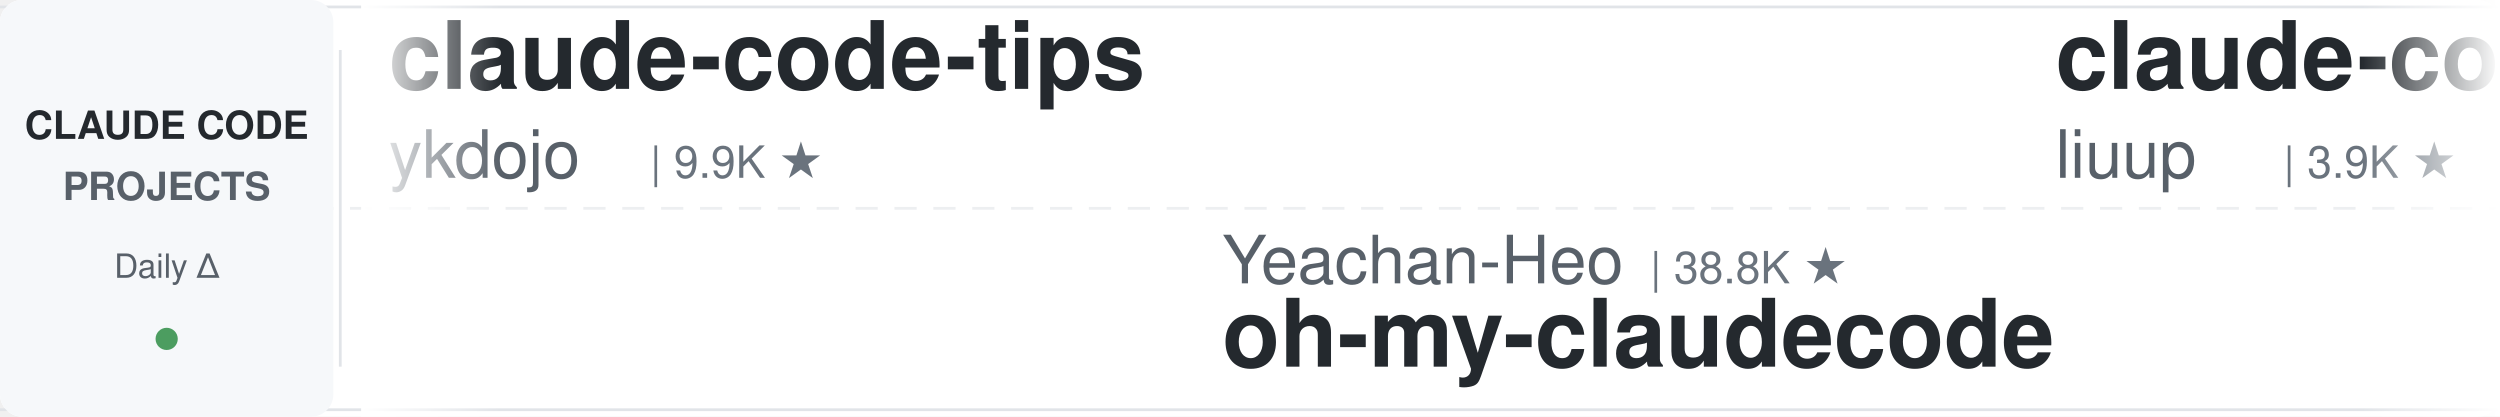
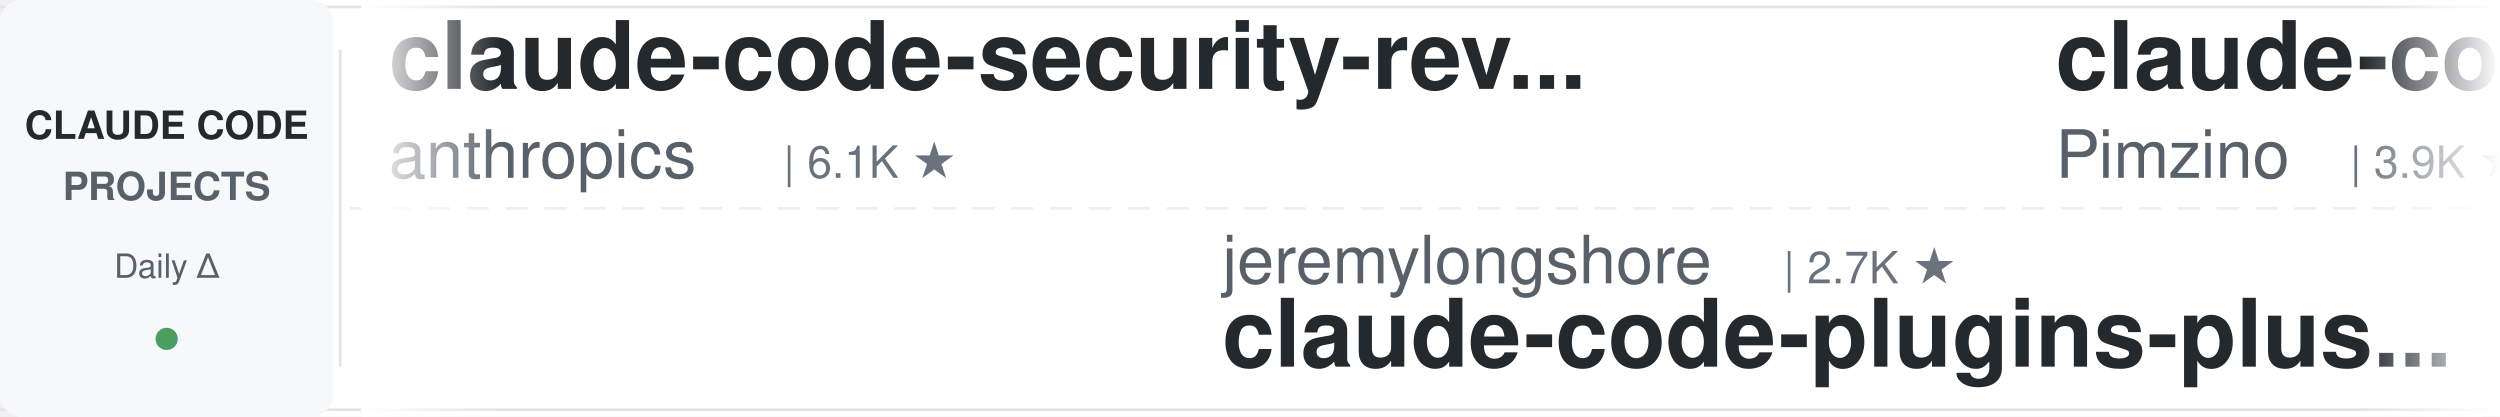
<svg xmlns="http://www.w3.org/2000/svg" width="900" height="150">
  <defs>
    <linearGradient id="leftFade" x1="0%" y1="0%" x2="100%" y2="0%">
      <stop offset="0%" style="stop-color:#ffffff;stop-opacity:1" />
      <stop offset="100%" style="stop-color:#ffffff;stop-opacity:0" />
    </linearGradient>
    <linearGradient id="rightFade" x1="0%" y1="0%" x2="100%" y2="0%">
      <stop offset="0%" style="stop-color:#ffffff;stop-opacity:0" />
      <stop offset="100%" style="stop-color:#ffffff;stop-opacity:1" />
    </linearGradient>
  </defs>
  <rect width="900" height="150" fill="#ffffff" rx="8" />
  <rect x="0" y="2" width="900" height="1" fill="#e1e4e8" />
  <rect x="0" y="147" width="900" height="1" fill="#e1e4e8" />
  <line x1="0" y1="75" x2="900" y2="75" stroke="#e1e4e8" stroke-width="1" stroke-dasharray="8 6" opacity="0.6" />
  <rect x="0" y="0" width="120" height="150" fill="#f6f8fa" rx="8" />
  <text x="60" y="50" font-family="-apple-system, BlinkMacSystemFont, 'Segoe UI', Helvetica, Arial, sans-serif" font-size="14" font-weight="600" fill="#24292e" text-anchor="middle">CLAUDE CODE</text>
  <text x="60" y="72" font-family="-apple-system, BlinkMacSystemFont, 'Segoe UI', Helvetica, Arial, sans-serif" font-size="14" font-weight="600" fill="#586069" text-anchor="middle">PROJECTS</text>
  <text x="60" y="100" font-family="-apple-system, BlinkMacSystemFont, 'Segoe UI', Helvetica, Arial, sans-serif" font-size="12" font-weight="500" fill="#586069" text-anchor="middle">Daily Δ</text>
  <circle cx="60" cy="122" r="4" fill="#22863a" opacity="0.8" />
  <rect x="122" y="18" width="1" height="114" fill="#e1e4e8" />
  <clipPath id="tickerClip">
    <rect x="130" y="0" width="770" height="150" />
  </clipPath>
  <g clip-path="url(#tickerClip)">
    <g id="tickerItems">
      <animateTransform attributeName="transform" attributeType="XML" type="translate" from="0 0" to="-3000 0" dur="54s" repeatCount="indefinite" />
      <g transform="translate(0, 0)">
-         <text x="140" y="32" font-family="-apple-system, BlinkMacSystemFont, 'Segoe UI', Helvetica, Arial, sans-serif" font-size="34" font-weight="600" fill="#24292e">claude-code-tips</text>
-         <text x="140" y="64" font-family="-apple-system, BlinkMacSystemFont, 'Segoe UI', Helvetica, Arial, sans-serif" font-size="24" font-weight="400" fill="#586069">ykdojo</text>
-         <text x="234" y="64" font-family="-apple-system, BlinkMacSystemFont, 'Segoe UI', Helvetica, Arial, sans-serif" font-size="16" font-weight="500" fill="#6a737d">| 9.9K ★</text>
+         <text x="140" y="32" font-family="-apple-system, BlinkMacSystemFont, 'Segoe UI', Helvetica, Arial, sans-serif" font-size="34" font-weight="600" fill="#24292e">claude-code-security-rev...</text>
+         <text x="140" y="64" font-family="-apple-system, BlinkMacSystemFont, 'Segoe UI', Helvetica, Arial, sans-serif" font-size="24" font-weight="400" fill="#586069">anthropics</text>
+         <text x="282" y="64" font-family="-apple-system, BlinkMacSystemFont, 'Segoe UI', Helvetica, Arial, sans-serif" font-size="16" font-weight="500" fill="#6a737d">| 6.1K ★</text>
      </g>
      <g transform="translate(300, 0)">
-         <text x="140" y="102" font-family="-apple-system, BlinkMacSystemFont, 'Segoe UI', Helvetica, Arial, sans-serif" font-size="24" font-weight="400" fill="#586069">Yeachan-Heo</text>
-         <text x="294" y="102" font-family="-apple-system, BlinkMacSystemFont, 'Segoe UI', Helvetica, Arial, sans-serif" font-size="16" font-weight="500" fill="#6a737d">| 38.8K ★</text>
-         <text x="140" y="132" font-family="-apple-system, BlinkMacSystemFont, 'Segoe UI', Helvetica, Arial, sans-serif" font-size="34" font-weight="600" fill="#24292e">oh-my-claudecode</text>
+         <text x="140" y="102" font-family="-apple-system, BlinkMacSystemFont, 'Segoe UI', Helvetica, Arial, sans-serif" font-size="24" font-weight="400" fill="#586069">jeremylongshore</text>
+         <text x="342" y="102" font-family="-apple-system, BlinkMacSystemFont, 'Segoe UI', Helvetica, Arial, sans-serif" font-size="16" font-weight="500" fill="#6a737d">| 2.7K ★</text>
+         <text x="140" y="132" font-family="-apple-system, BlinkMacSystemFont, 'Segoe UI', Helvetica, Arial, sans-serif" font-size="34" font-weight="600" fill="#24292e">claude-code-plugins-plus...</text>
      </g>
      <g transform="translate(600, 0)">
-         <text x="140" y="32" font-family="-apple-system, BlinkMacSystemFont, 'Segoe UI', Helvetica, Arial, sans-serif" font-size="34" font-weight="600" fill="#24292e">claude-code-analysis</text>
-         <text x="140" y="64" font-family="-apple-system, BlinkMacSystemFont, 'Segoe UI', Helvetica, Arial, sans-serif" font-size="24" font-weight="400" fill="#586069">liuup</text>
-         <text x="222" y="64" font-family="-apple-system, BlinkMacSystemFont, 'Segoe UI', Helvetica, Arial, sans-serif" font-size="16" font-weight="500" fill="#6a737d">| 3.9K ★</text>
+         <text x="140" y="32" font-family="-apple-system, BlinkMacSystemFont, 'Segoe UI', Helvetica, Arial, sans-serif" font-size="34" font-weight="600" fill="#24292e">claude-code-spec-workflo...</text>
+         <text x="140" y="64" font-family="-apple-system, BlinkMacSystemFont, 'Segoe UI', Helvetica, Arial, sans-serif" font-size="24" font-weight="400" fill="#586069">Pimzino</text>
+         <text x="246" y="64" font-family="-apple-system, BlinkMacSystemFont, 'Segoe UI', Helvetica, Arial, sans-serif" font-size="16" font-weight="500" fill="#6a737d">| 3.9K ★</text>
      </g>
      <g transform="translate(900, 0)">
-         <text x="140" y="102" font-family="-apple-system, BlinkMacSystemFont, 'Segoe UI', Helvetica, Arial, sans-serif" font-size="24" font-weight="400" fill="#586069">huangserva</text>
-         <text x="282" y="102" font-family="-apple-system, BlinkMacSystemFont, 'Segoe UI', Helvetica, Arial, sans-serif" font-size="16" font-weight="500" fill="#6a737d">| 625 ★</text>
-         <text x="140" y="132" font-family="-apple-system, BlinkMacSystemFont, 'Segoe UI', Helvetica, Arial, sans-serif" font-size="34" font-weight="600" fill="#24292e">claude-code-cli</text>
+         <text x="140" y="102" font-family="-apple-system, BlinkMacSystemFont, 'Segoe UI', Helvetica, Arial, sans-serif" font-size="24" font-weight="400" fill="#586069">Maciek-roboblog</text>
+         <text x="342" y="102" font-family="-apple-system, BlinkMacSystemFont, 'Segoe UI', Helvetica, Arial, sans-serif" font-size="16" font-weight="500" fill="#6a737d">| 8.7K ★</text>
+         <text x="140" y="132" font-family="-apple-system, BlinkMacSystemFont, 'Segoe UI', Helvetica, Arial, sans-serif" font-size="34" font-weight="600" fill="#24292e">Claude-Code-Usage-Monito...</text>
      </g>
      <g transform="translate(1200, 0)">
-         <text x="140" y="32" font-family="-apple-system, BlinkMacSystemFont, 'Segoe UI', Helvetica, Arial, sans-serif" font-size="34" font-weight="600" fill="#24292e">claude-coder</text>
-         <text x="140" y="64" font-family="-apple-system, BlinkMacSystemFont, 'Segoe UI', Helvetica, Arial, sans-serif" font-size="24" font-weight="400" fill="#586069">kodu-ai</text>
-         <text x="246" y="64" font-family="-apple-system, BlinkMacSystemFont, 'Segoe UI', Helvetica, Arial, sans-serif" font-size="16" font-weight="500" fill="#6a737d">| 5.2K ★</text>
+         <text x="140" y="32" font-family="-apple-system, BlinkMacSystemFont, 'Segoe UI', Helvetica, Arial, sans-serif" font-size="34" font-weight="600" fill="#24292e">claude-code-source-build</text>
+         <text x="140" y="64" font-family="-apple-system, BlinkMacSystemFont, 'Segoe UI', Helvetica, Arial, sans-serif" font-size="24" font-weight="400" fill="#586069">andrew-kramer-inno</text>
+         <text x="378" y="64" font-family="-apple-system, BlinkMacSystemFont, 'Segoe UI', Helvetica, Arial, sans-serif" font-size="16" font-weight="500" fill="#6a737d">| 593 ★</text>
      </g>
      <g transform="translate(1500, 0)">
-         <text x="140" y="102" font-family="-apple-system, BlinkMacSystemFont, 'Segoe UI', Helvetica, Arial, sans-serif" font-size="24" font-weight="400" fill="#586069">davila7</text>
-         <text x="246" y="102" font-family="-apple-system, BlinkMacSystemFont, 'Segoe UI', Helvetica, Arial, sans-serif" font-size="16" font-weight="500" fill="#6a737d">| 30.4K ★</text>
-         <text x="140" y="132" font-family="-apple-system, BlinkMacSystemFont, 'Segoe UI', Helvetica, Arial, sans-serif" font-size="34" font-weight="600" fill="#24292e">claude-code-templates</text>
+         <text x="140" y="102" font-family="-apple-system, BlinkMacSystemFont, 'Segoe UI', Helvetica, Arial, sans-serif" font-size="24" font-weight="400" fill="#586069">disler</text>
+         <text x="234" y="102" font-family="-apple-system, BlinkMacSystemFont, 'Segoe UI', Helvetica, Arial, sans-serif" font-size="16" font-weight="500" fill="#6a737d">| 3.9K ★</text>
+         <text x="140" y="132" font-family="-apple-system, BlinkMacSystemFont, 'Segoe UI', Helvetica, Arial, sans-serif" font-size="34" font-weight="600" fill="#24292e">claude-code-hooks-master...</text>
      </g>
      <g transform="translate(1800, 0)">
-         <text x="140" y="32" font-family="-apple-system, BlinkMacSystemFont, 'Segoe UI', Helvetica, Arial, sans-serif" font-size="34" font-weight="600" fill="#24292e">Claude-Code-Usage-Monito...</text>
-         <text x="140" y="64" font-family="-apple-system, BlinkMacSystemFont, 'Segoe UI', Helvetica, Arial, sans-serif" font-size="24" font-weight="400" fill="#586069">Maciek-roboblog</text>
-         <text x="342" y="64" font-family="-apple-system, BlinkMacSystemFont, 'Segoe UI', Helvetica, Arial, sans-serif" font-size="16" font-weight="500" fill="#6a737d">| 8.7K ★</text>
+         <text x="140" y="32" font-family="-apple-system, BlinkMacSystemFont, 'Segoe UI', Helvetica, Arial, sans-serif" font-size="34" font-weight="600" fill="#24292e">claude-code-infrastructu...</text>
+         <text x="140" y="64" font-family="-apple-system, BlinkMacSystemFont, 'Segoe UI', Helvetica, Arial, sans-serif" font-size="24" font-weight="400" fill="#586069">diet103</text>
+         <text x="246" y="64" font-family="-apple-system, BlinkMacSystemFont, 'Segoe UI', Helvetica, Arial, sans-serif" font-size="16" font-weight="500" fill="#6a737d">| 10.0K ★</text>
      </g>
      <g transform="translate(2100, 0)">
-         <text x="140" y="102" font-family="-apple-system, BlinkMacSystemFont, 'Segoe UI', Helvetica, Arial, sans-serif" font-size="24" font-weight="400" fill="#586069">disler</text>
-         <text x="234" y="102" font-family="-apple-system, BlinkMacSystemFont, 'Segoe UI', Helvetica, Arial, sans-serif" font-size="16" font-weight="500" fill="#6a737d">| 1.6K ★</text>
-         <text x="140" y="132" font-family="-apple-system, BlinkMacSystemFont, 'Segoe UI', Helvetica, Arial, sans-serif" font-size="34" font-weight="600" fill="#24292e">pi-vs-claude-code</text>
+         <text x="140" y="102" font-family="-apple-system, BlinkMacSystemFont, 'Segoe UI', Helvetica, Arial, sans-serif" font-size="24" font-weight="400" fill="#586069">oboard</text>
+         <text x="234" y="102" font-family="-apple-system, BlinkMacSystemFont, 'Segoe UI', Helvetica, Arial, sans-serif" font-size="16" font-weight="500" fill="#6a737d">| 3.3K ★</text>
+         <text x="140" y="132" font-family="-apple-system, BlinkMacSystemFont, 'Segoe UI', Helvetica, Arial, sans-serif" font-size="34" font-weight="600" fill="#24292e">claude-code-rev</text>
      </g>
      <g transform="translate(2400, 0)">
-         <text x="140" y="32" font-family="-apple-system, BlinkMacSystemFont, 'Segoe UI', Helvetica, Arial, sans-serif" font-size="34" font-weight="600" fill="#24292e">claude-code-harness</text>
-         <text x="140" y="64" font-family="-apple-system, BlinkMacSystemFont, 'Segoe UI', Helvetica, Arial, sans-serif" font-size="24" font-weight="400" fill="#586069">Chachamaru127</text>
-         <text x="318" y="64" font-family="-apple-system, BlinkMacSystemFont, 'Segoe UI', Helvetica, Arial, sans-serif" font-size="16" font-weight="500" fill="#6a737d">| 3.1K ★</text>
+         <text x="140" y="32" font-family="-apple-system, BlinkMacSystemFont, 'Segoe UI', Helvetica, Arial, sans-serif" font-size="34" font-weight="600" fill="#24292e">oh-my-claudecode</text>
+         <text x="140" y="64" font-family="-apple-system, BlinkMacSystemFont, 'Segoe UI', Helvetica, Arial, sans-serif" font-size="24" font-weight="400" fill="#586069">Yeachan-Heo</text>
+         <text x="294" y="64" font-family="-apple-system, BlinkMacSystemFont, 'Segoe UI', Helvetica, Arial, sans-serif" font-size="16" font-weight="500" fill="#6a737d">| 38.8K ★</text>
      </g>
      <g transform="translate(2700, 0)">
-         <text x="140" y="102" font-family="-apple-system, BlinkMacSystemFont, 'Segoe UI', Helvetica, Arial, sans-serif" font-size="24" font-weight="400" fill="#586069">ChrisWiles</text>
-         <text x="282" y="102" font-family="-apple-system, BlinkMacSystemFont, 'Segoe UI', Helvetica, Arial, sans-serif" font-size="16" font-weight="500" fill="#6a737d">| 6.0K ★</text>
-         <text x="140" y="132" font-family="-apple-system, BlinkMacSystemFont, 'Segoe UI', Helvetica, Arial, sans-serif" font-size="34" font-weight="600" fill="#24292e">claude-code-showcase</text>
+         <text x="140" y="102" font-family="-apple-system, BlinkMacSystemFont, 'Segoe UI', Helvetica, Arial, sans-serif" font-size="24" font-weight="400" fill="#586069">wanshuiyin</text>
+         <text x="282" y="102" font-family="-apple-system, BlinkMacSystemFont, 'Segoe UI', Helvetica, Arial, sans-serif" font-size="16" font-weight="500" fill="#6a737d">| 15.3K ★</text>
+         <text x="140" y="132" font-family="-apple-system, BlinkMacSystemFont, 'Segoe UI', Helvetica, Arial, sans-serif" font-size="34" font-weight="600" fill="#24292e">Auto-claude-code-researc...</text>
      </g>
      <g transform="translate(3000, 0)">
-         <text x="140" y="32" font-family="-apple-system, BlinkMacSystemFont, 'Segoe UI', Helvetica, Arial, sans-serif" font-size="34" font-weight="600" fill="#24292e">claude-code-tips</text>
-         <text x="140" y="64" font-family="-apple-system, BlinkMacSystemFont, 'Segoe UI', Helvetica, Arial, sans-serif" font-size="24" font-weight="400" fill="#586069">ykdojo</text>
-         <text x="234" y="64" font-family="-apple-system, BlinkMacSystemFont, 'Segoe UI', Helvetica, Arial, sans-serif" font-size="16" font-weight="500" fill="#6a737d">| 9.9K ★</text>
+         <text x="140" y="32" font-family="-apple-system, BlinkMacSystemFont, 'Segoe UI', Helvetica, Arial, sans-serif" font-size="34" font-weight="600" fill="#24292e">claude-code-security-rev...</text>
+         <text x="140" y="64" font-family="-apple-system, BlinkMacSystemFont, 'Segoe UI', Helvetica, Arial, sans-serif" font-size="24" font-weight="400" fill="#586069">anthropics</text>
+         <text x="282" y="64" font-family="-apple-system, BlinkMacSystemFont, 'Segoe UI', Helvetica, Arial, sans-serif" font-size="16" font-weight="500" fill="#6a737d">| 6.1K ★</text>
      </g>
      <g transform="translate(3300, 0)">
-         <text x="140" y="102" font-family="-apple-system, BlinkMacSystemFont, 'Segoe UI', Helvetica, Arial, sans-serif" font-size="24" font-weight="400" fill="#586069">Yeachan-Heo</text>
-         <text x="294" y="102" font-family="-apple-system, BlinkMacSystemFont, 'Segoe UI', Helvetica, Arial, sans-serif" font-size="16" font-weight="500" fill="#6a737d">| 38.8K ★</text>
-         <text x="140" y="132" font-family="-apple-system, BlinkMacSystemFont, 'Segoe UI', Helvetica, Arial, sans-serif" font-size="34" font-weight="600" fill="#24292e">oh-my-claudecode</text>
+         <text x="140" y="102" font-family="-apple-system, BlinkMacSystemFont, 'Segoe UI', Helvetica, Arial, sans-serif" font-size="24" font-weight="400" fill="#586069">jeremylongshore</text>
+         <text x="342" y="102" font-family="-apple-system, BlinkMacSystemFont, 'Segoe UI', Helvetica, Arial, sans-serif" font-size="16" font-weight="500" fill="#6a737d">| 2.7K ★</text>
+         <text x="140" y="132" font-family="-apple-system, BlinkMacSystemFont, 'Segoe UI', Helvetica, Arial, sans-serif" font-size="34" font-weight="600" fill="#24292e">claude-code-plugins-plus...</text>
      </g>
      <g transform="translate(3600, 0)">
-         <text x="140" y="32" font-family="-apple-system, BlinkMacSystemFont, 'Segoe UI', Helvetica, Arial, sans-serif" font-size="34" font-weight="600" fill="#24292e">claude-code-analysis</text>
-         <text x="140" y="64" font-family="-apple-system, BlinkMacSystemFont, 'Segoe UI', Helvetica, Arial, sans-serif" font-size="24" font-weight="400" fill="#586069">liuup</text>
-         <text x="222" y="64" font-family="-apple-system, BlinkMacSystemFont, 'Segoe UI', Helvetica, Arial, sans-serif" font-size="16" font-weight="500" fill="#6a737d">| 3.9K ★</text>
+         <text x="140" y="32" font-family="-apple-system, BlinkMacSystemFont, 'Segoe UI', Helvetica, Arial, sans-serif" font-size="34" font-weight="600" fill="#24292e">claude-code-spec-workflo...</text>
+         <text x="140" y="64" font-family="-apple-system, BlinkMacSystemFont, 'Segoe UI', Helvetica, Arial, sans-serif" font-size="24" font-weight="400" fill="#586069">Pimzino</text>
+         <text x="246" y="64" font-family="-apple-system, BlinkMacSystemFont, 'Segoe UI', Helvetica, Arial, sans-serif" font-size="16" font-weight="500" fill="#6a737d">| 3.9K ★</text>
      </g>
      <g transform="translate(3900, 0)">
-         <text x="140" y="102" font-family="-apple-system, BlinkMacSystemFont, 'Segoe UI', Helvetica, Arial, sans-serif" font-size="24" font-weight="400" fill="#586069">huangserva</text>
-         <text x="282" y="102" font-family="-apple-system, BlinkMacSystemFont, 'Segoe UI', Helvetica, Arial, sans-serif" font-size="16" font-weight="500" fill="#6a737d">| 625 ★</text>
-         <text x="140" y="132" font-family="-apple-system, BlinkMacSystemFont, 'Segoe UI', Helvetica, Arial, sans-serif" font-size="34" font-weight="600" fill="#24292e">claude-code-cli</text>
+         <text x="140" y="102" font-family="-apple-system, BlinkMacSystemFont, 'Segoe UI', Helvetica, Arial, sans-serif" font-size="24" font-weight="400" fill="#586069">Maciek-roboblog</text>
+         <text x="342" y="102" font-family="-apple-system, BlinkMacSystemFont, 'Segoe UI', Helvetica, Arial, sans-serif" font-size="16" font-weight="500" fill="#6a737d">| 8.7K ★</text>
+         <text x="140" y="132" font-family="-apple-system, BlinkMacSystemFont, 'Segoe UI', Helvetica, Arial, sans-serif" font-size="34" font-weight="600" fill="#24292e">Claude-Code-Usage-Monito...</text>
      </g>
    </g>
  </g>
  <rect x="130" y="0" width="50" height="150" fill="url(#leftFade)" />
  <rect x="850" y="0" width="50" height="150" fill="url(#rightFade)" />
</svg>
